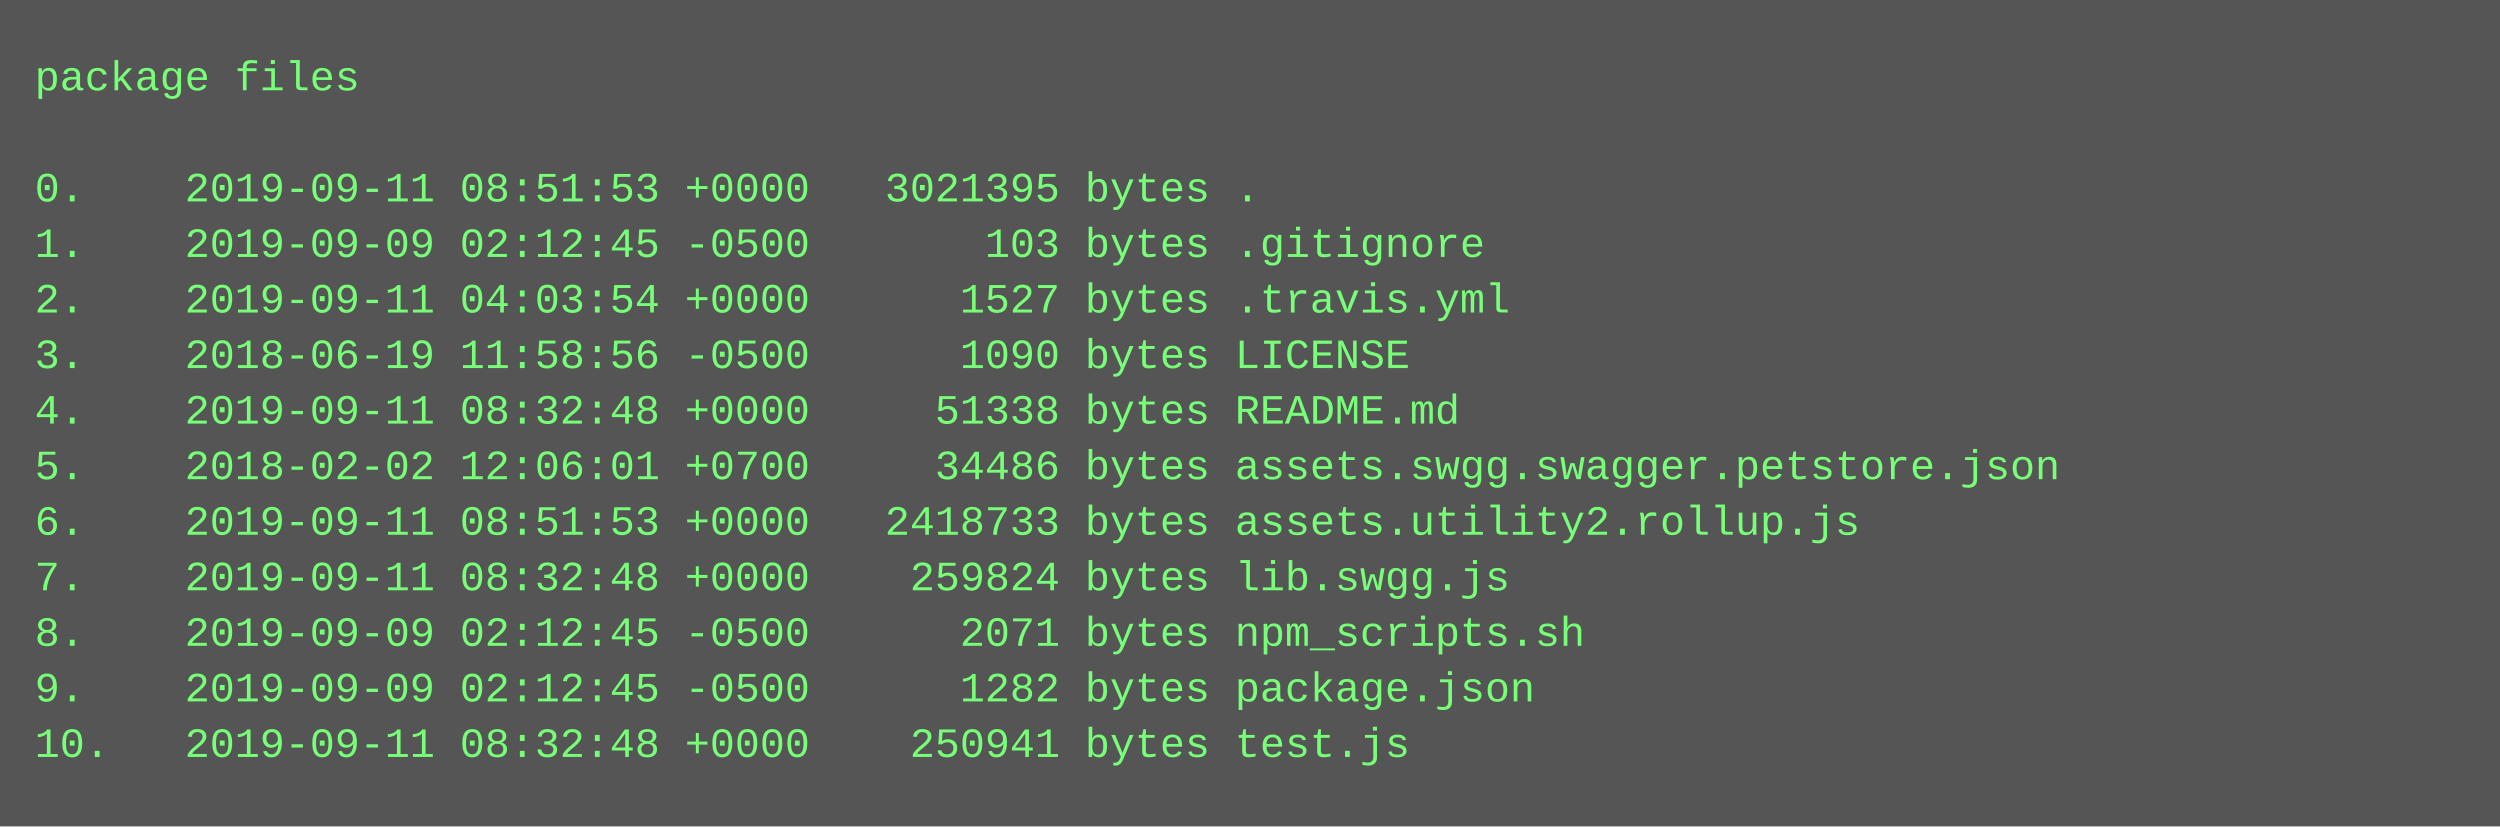
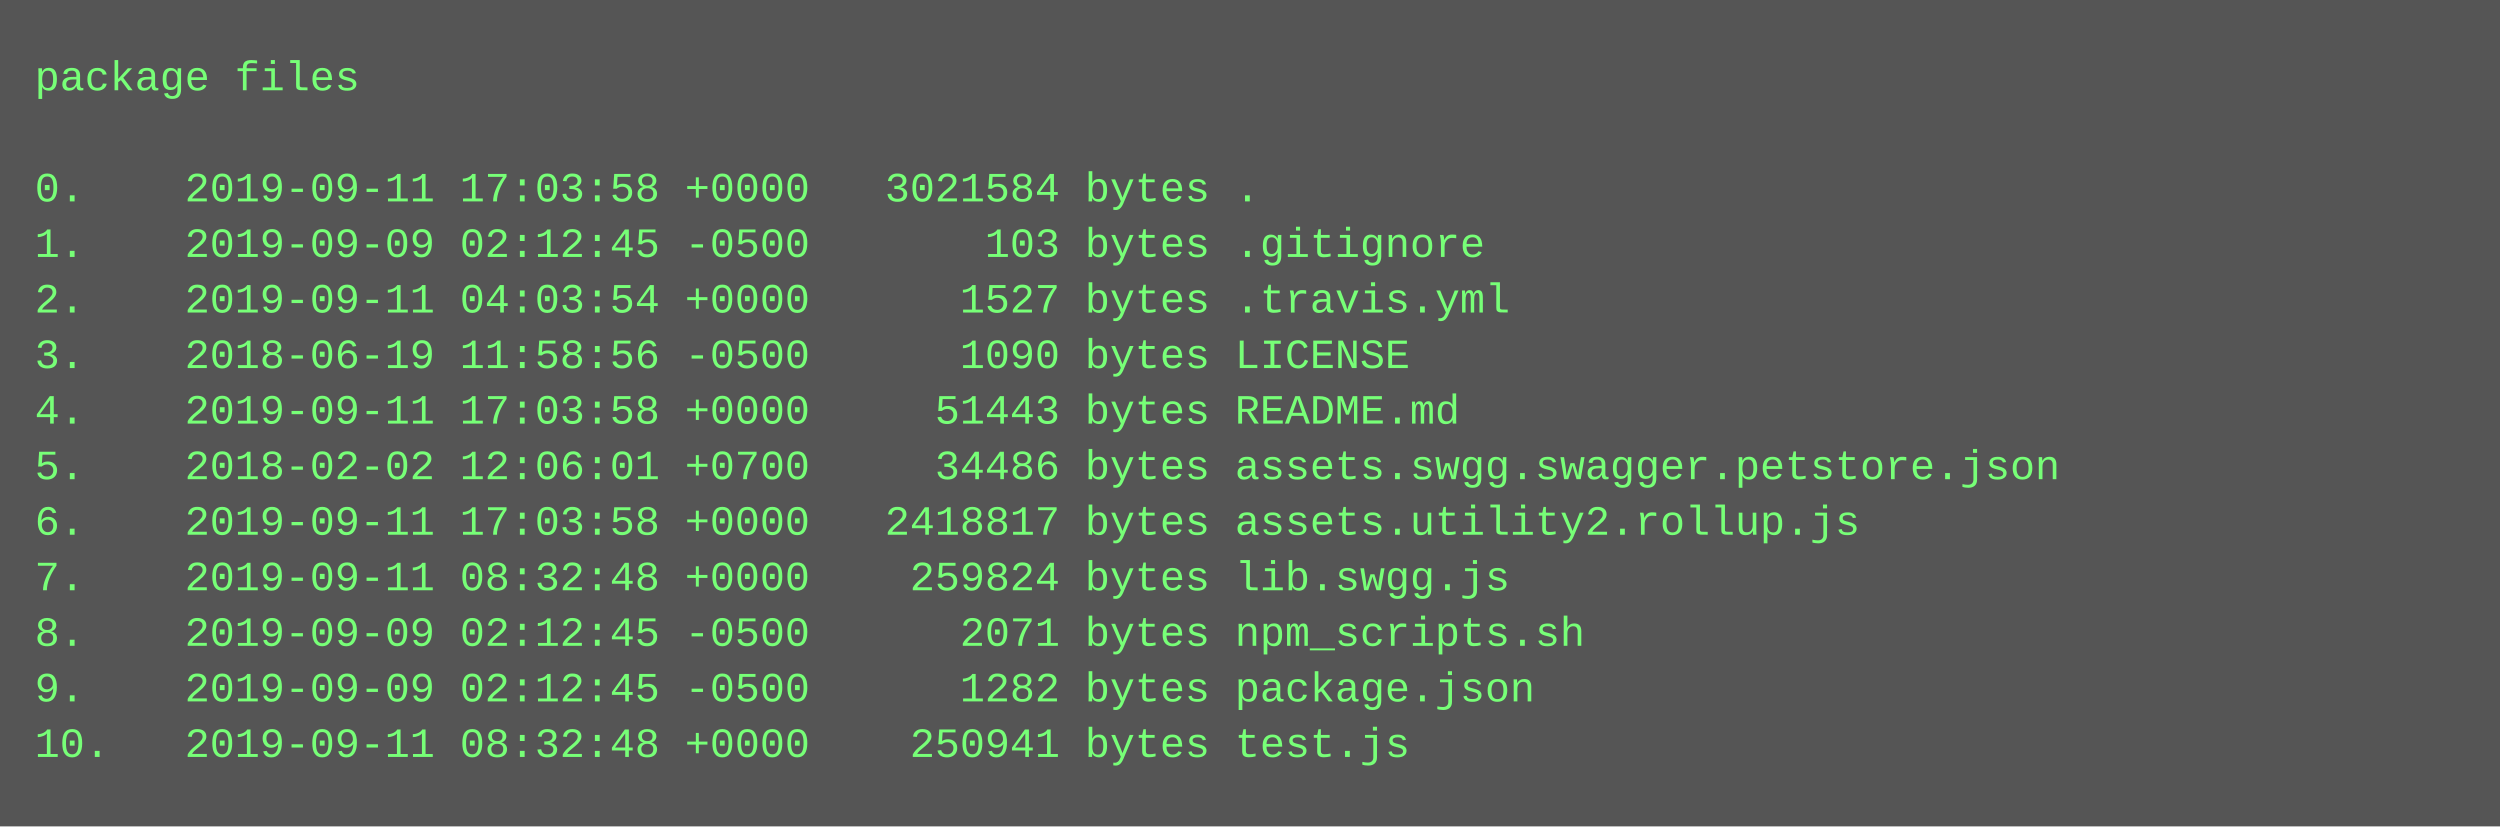
<svg xmlns="http://www.w3.org/2000/svg" height="238" width="720">
  <rect height="238" fill="#555" width="720" />
  <text fill="#7f7" font-family="Courier New" font-size="12" xml:space="preserve">
    <tspan x="10" y="26">package files</tspan>
    <tspan x="10" y="42" />
-     <tspan x="10" y="58">0.    2019-09-11 08:51:53 +0000   3021395 bytes .</tspan>
+     <tspan x="10" y="58">0.    2019-09-11 17:03:58 +0000   3021584 bytes .</tspan>
    <tspan x="10" y="74">1.    2019-09-09 02:12:45 -0500       103 bytes .gitignore</tspan>
    <tspan x="10" y="90">2.    2019-09-11 04:03:54 +0000      1527 bytes .travis.yml</tspan>
    <tspan x="10" y="106">3.    2018-06-19 11:58:56 -0500      1090 bytes LICENSE</tspan>
-     <tspan x="10" y="122">4.    2019-09-11 08:32:48 +0000     51338 bytes README.md</tspan>
+     <tspan x="10" y="122">4.    2019-09-11 17:03:58 +0000     51443 bytes README.md</tspan>
    <tspan x="10" y="138">5.    2018-02-02 12:06:01 +0700     34486 bytes assets.swgg.swagger.petstore.json</tspan>
-     <tspan x="10" y="154">6.    2019-09-11 08:51:53 +0000   2418733 bytes assets.utility2.rollup.js</tspan>
+     <tspan x="10" y="154">6.    2019-09-11 17:03:58 +0000   2418817 bytes assets.utility2.rollup.js</tspan>
    <tspan x="10" y="170">7.    2019-09-11 08:32:48 +0000    259824 bytes lib.swgg.js</tspan>
    <tspan x="10" y="186">8.    2019-09-09 02:12:45 -0500      2071 bytes npm_scripts.sh</tspan>
    <tspan x="10" y="202">9.    2019-09-09 02:12:45 -0500      1282 bytes package.json</tspan>
    <tspan x="10" y="218">10.   2019-09-11 08:32:48 +0000    250941 bytes test.js</tspan>
  </text>
</svg>
